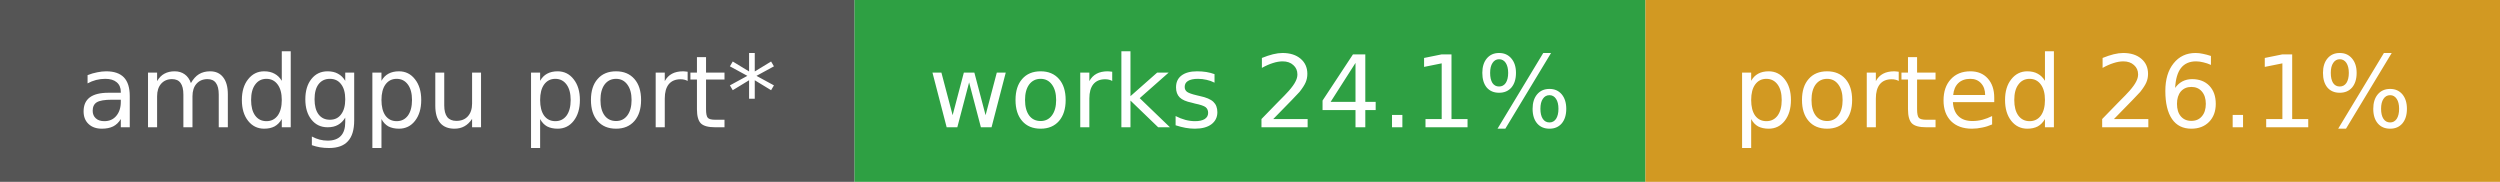
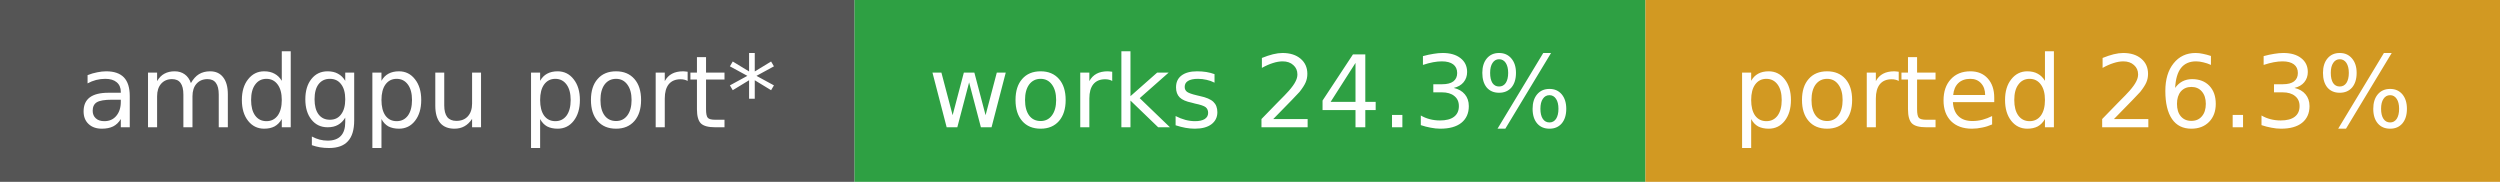
- <svg xmlns="http://www.w3.org/2000/svg" width="275" height="20" role="img" aria-label="amdgpu port*: works 24.1%, ported 26.1%">
+ <svg xmlns="http://www.w3.org/2000/svg" width="275" height="20" role="img" aria-label="amdgpu port*: works 24.3%, ported 26.3%">
  <rect width="94" height="20" fill="#555" />
  <rect x="94" width="87" height="20" fill="#2ea043" />
  <rect x="181" width="94" height="20" fill="#d29922" />
  <g fill="#fff" font-family="Verdana,DejaVu Sans,sans-serif" font-size="11" text-anchor="middle">
    <text x="47.0" y="14">amdgpu port*</text>
-     <text x="137.5" y="14">works 24.1%</text>
-     <text x="228.0" y="14">ported 26.1%</text>
+     <text x="137.5" y="14">works 24.3%</text>
+     <text x="228.0" y="14">ported 26.3%</text>
  </g>
</svg>
